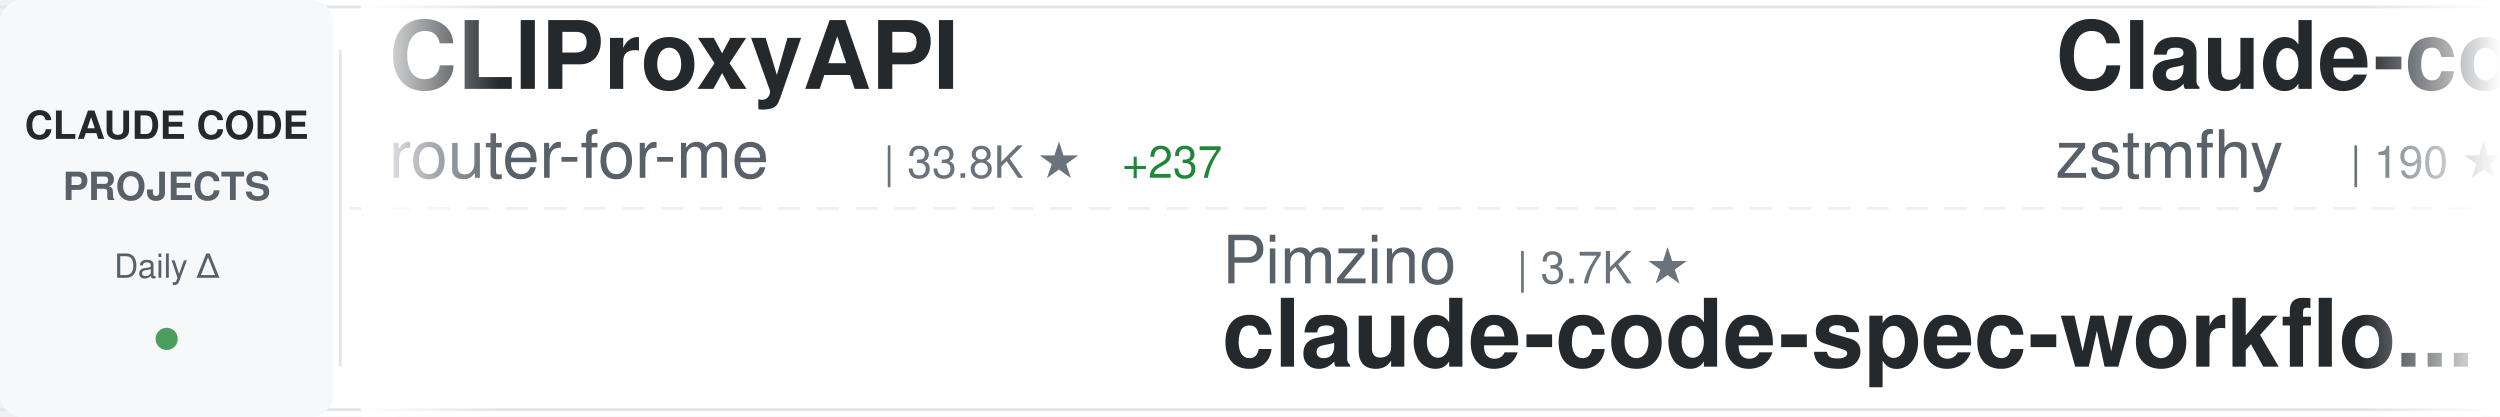
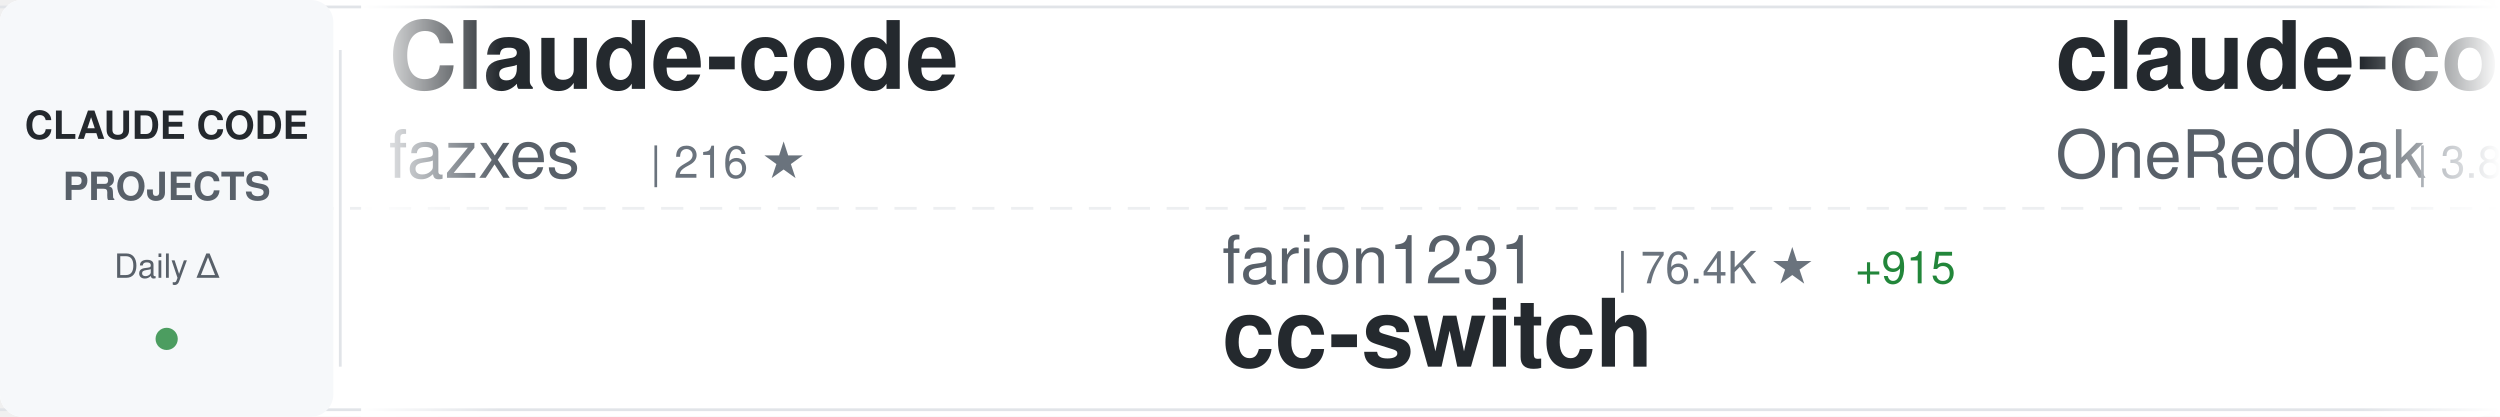
<svg xmlns="http://www.w3.org/2000/svg" width="900" height="150">
  <defs>
    <linearGradient id="awesomeLeftFade" x1="0%" y1="0%" x2="100%" y2="0%">
      <stop offset="0%" style="stop-color:#ffffff;stop-opacity:1" />
      <stop offset="100%" style="stop-color:#ffffff;stop-opacity:0" />
    </linearGradient>
    <linearGradient id="awesomeRightFade" x1="0%" y1="0%" x2="100%" y2="0%">
      <stop offset="0%" style="stop-color:#ffffff;stop-opacity:0" />
      <stop offset="100%" style="stop-color:#ffffff;stop-opacity:1" />
    </linearGradient>
  </defs>
  <rect width="900" height="150" fill="#ffffff" rx="8" />
  <rect x="0" y="2" width="900" height="1" fill="#e1e4e8" />
  <rect x="0" y="147" width="900" height="1" fill="#e1e4e8" />
  <line x1="0" y1="75" x2="900" y2="75" stroke="#e1e4e8" stroke-width="1" stroke-dasharray="8 6" opacity="0.6" />
  <rect x="0" y="0" width="120" height="150" fill="#f6f8fa" rx="8" />
  <text x="60" y="50" font-family="-apple-system, BlinkMacSystemFont, 'Segoe UI', Helvetica, Arial, sans-serif" font-size="14" font-weight="600" fill="#24292e" text-anchor="middle">CLAUDE CODE</text>
  <text x="60" y="72" font-family="-apple-system, BlinkMacSystemFont, 'Segoe UI', Helvetica, Arial, sans-serif" font-size="14" font-weight="600" fill="#586069" text-anchor="middle">PROJECTS</text>
  <text x="60" y="100" font-family="-apple-system, BlinkMacSystemFont, 'Segoe UI', Helvetica, Arial, sans-serif" font-size="12" font-weight="500" fill="#586069" text-anchor="middle">Daily Δ</text>
  <circle cx="60" cy="122" r="4" fill="#22863a" opacity="0.8" />
  <rect x="122" y="18" width="1" height="114" fill="#e1e4e8" />
  <clipPath id="awesomeTickerClip">
    <rect x="130" y="0" width="770" height="150" />
  </clipPath>
  <g clip-path="url(#awesomeTickerClip)">
    <g id="awesomeTickerItems">
      <animateTransform attributeName="transform" attributeType="XML" type="translate" from="0 0" to="-3000 0" dur="54s" repeatCount="indefinite" />
      <g transform="translate(0, 0)">
-         <text x="140" y="32" font-family="-apple-system, BlinkMacSystemFont, 'Segoe UI', Helvetica, Arial, sans-serif" font-size="34" font-weight="600" fill="#24292e">CLIProxyAPI</text>
-         <text x="140" y="64" font-family="-apple-system, BlinkMacSystemFont, 'Segoe UI', Helvetica, Arial, sans-serif" font-size="24" font-weight="400" fill="#586069">router-for-me</text>
-         <text x="318" y="64" font-family="-apple-system, BlinkMacSystemFont, 'Segoe UI', Helvetica, Arial, sans-serif" font-size="16" font-weight="500" fill="#6a737d">| 33.8K ★</text>
-         <text x="404" y="64" font-family="-apple-system, BlinkMacSystemFont, 'Segoe UI', Helvetica, Arial, sans-serif" font-size="16" font-weight="500" fill="#22863a"> +237</text>
+         <text x="140" y="32" font-family="-apple-system, BlinkMacSystemFont, 'Segoe UI', Helvetica, Arial, sans-serif" font-size="34" font-weight="600" fill="#24292e">Claude-code</text>
+         <text x="140" y="64" font-family="-apple-system, BlinkMacSystemFont, 'Segoe UI', Helvetica, Arial, sans-serif" font-size="24" font-weight="400" fill="#586069">fazxes</text>
+         <text x="234" y="64" font-family="-apple-system, BlinkMacSystemFont, 'Segoe UI', Helvetica, Arial, sans-serif" font-size="16" font-weight="500" fill="#6a737d">| 216 ★</text>
      </g>
      <g transform="translate(300, 0)">
-         <text x="140" y="102" font-family="-apple-system, BlinkMacSystemFont, 'Segoe UI', Helvetica, Arial, sans-serif" font-size="24" font-weight="400" fill="#586069">Pimzino</text>
-         <text x="246" y="102" font-family="-apple-system, BlinkMacSystemFont, 'Segoe UI', Helvetica, Arial, sans-serif" font-size="16" font-weight="500" fill="#6a737d">| 3.7K ★</text>
-         <text x="140" y="132" font-family="-apple-system, BlinkMacSystemFont, 'Segoe UI', Helvetica, Arial, sans-serif" font-size="34" font-weight="600" fill="#24292e">claude-code-spec-workflo...</text>
+         <text x="140" y="102" font-family="-apple-system, BlinkMacSystemFont, 'Segoe UI', Helvetica, Arial, sans-serif" font-size="24" font-weight="400" fill="#586069">farion1231</text>
+         <text x="282" y="102" font-family="-apple-system, BlinkMacSystemFont, 'Segoe UI', Helvetica, Arial, sans-serif" font-size="16" font-weight="500" fill="#6a737d">| 76.4K ★</text>
+         <text x="368" y="102" font-family="-apple-system, BlinkMacSystemFont, 'Segoe UI', Helvetica, Arial, sans-serif" font-size="16" font-weight="500" fill="#22863a"> +915</text>
+         <text x="140" y="132" font-family="-apple-system, BlinkMacSystemFont, 'Segoe UI', Helvetica, Arial, sans-serif" font-size="34" font-weight="600" fill="#24292e">cc-switch</text>
      </g>
      <g transform="translate(600, 0)">
-         <text x="140" y="32" font-family="-apple-system, BlinkMacSystemFont, 'Segoe UI', Helvetica, Arial, sans-serif" font-size="34" font-weight="600" fill="#24292e">Claude-code</text>
-         <text x="140" y="64" font-family="-apple-system, BlinkMacSystemFont, 'Segoe UI', Helvetica, Arial, sans-serif" font-size="24" font-weight="400" fill="#586069">zstmfhy</text>
-         <text x="246" y="64" font-family="-apple-system, BlinkMacSystemFont, 'Segoe UI', Helvetica, Arial, sans-serif" font-size="16" font-weight="500" fill="#6a737d">| 190 ★</text>
+         <text x="140" y="32" font-family="-apple-system, BlinkMacSystemFont, 'Segoe UI', Helvetica, Arial, sans-serif" font-size="34" font-weight="600" fill="#24292e">claude-code-workflows</text>
+         <text x="140" y="64" font-family="-apple-system, BlinkMacSystemFont, 'Segoe UI', Helvetica, Arial, sans-serif" font-size="24" font-weight="400" fill="#586069">OneRedOak</text>
+         <text x="270" y="64" font-family="-apple-system, BlinkMacSystemFont, 'Segoe UI', Helvetica, Arial, sans-serif" font-size="16" font-weight="500" fill="#6a737d">| 3.8K ★</text>
+         <text x="347" y="64" font-family="-apple-system, BlinkMacSystemFont, 'Segoe UI', Helvetica, Arial, sans-serif" font-size="16" font-weight="500" fill="#22863a"> +1</text>
      </g>
      <g transform="translate(900, 0)">
-         <text x="140" y="102" font-family="-apple-system, BlinkMacSystemFont, 'Segoe UI', Helvetica, Arial, sans-serif" font-size="24" font-weight="400" fill="#586069">ghuntley</text>
-         <text x="258" y="102" font-family="-apple-system, BlinkMacSystemFont, 'Segoe UI', Helvetica, Arial, sans-serif" font-size="16" font-weight="500" fill="#6a737d">| 978 ★</text>
-         <text x="140" y="132" font-family="-apple-system, BlinkMacSystemFont, 'Segoe UI', Helvetica, Arial, sans-serif" font-size="34" font-weight="600" fill="#24292e">claude-code-source-code-...</text>
+         <text x="140" y="102" font-family="-apple-system, BlinkMacSystemFont, 'Segoe UI', Helvetica, Arial, sans-serif" font-size="24" font-weight="400" fill="#586069">musistudio</text>
+         <text x="282" y="102" font-family="-apple-system, BlinkMacSystemFont, 'Segoe UI', Helvetica, Arial, sans-serif" font-size="16" font-weight="500" fill="#6a737d">| 34.2K ★</text>
+         <text x="368" y="102" font-family="-apple-system, BlinkMacSystemFont, 'Segoe UI', Helvetica, Arial, sans-serif" font-size="16" font-weight="500" fill="#22863a"> +57</text>
+         <text x="140" y="132" font-family="-apple-system, BlinkMacSystemFont, 'Segoe UI', Helvetica, Arial, sans-serif" font-size="34" font-weight="600" fill="#24292e">claude-code-router</text>
      </g>
      <g transform="translate(1200, 0)">
-         <text x="140" y="32" font-family="-apple-system, BlinkMacSystemFont, 'Segoe UI', Helvetica, Arial, sans-serif" font-size="34" font-weight="600" fill="#24292e">my-claude-code-setup</text>
-         <text x="140" y="64" font-family="-apple-system, BlinkMacSystemFont, 'Segoe UI', Helvetica, Arial, sans-serif" font-size="24" font-weight="400" fill="#586069">centminmod</text>
-         <text x="282" y="64" font-family="-apple-system, BlinkMacSystemFont, 'Segoe UI', Helvetica, Arial, sans-serif" font-size="16" font-weight="500" fill="#6a737d">| 2.3K ★</text>
-         <text x="359" y="64" font-family="-apple-system, BlinkMacSystemFont, 'Segoe UI', Helvetica, Arial, sans-serif" font-size="16" font-weight="500" fill="#22863a"> +4</text>
+         <text x="140" y="32" font-family="-apple-system, BlinkMacSystemFont, 'Segoe UI', Helvetica, Arial, sans-serif" font-size="34" font-weight="600" fill="#24292e">claude-code-telegram</text>
+         <text x="140" y="64" font-family="-apple-system, BlinkMacSystemFont, 'Segoe UI', Helvetica, Arial, sans-serif" font-size="24" font-weight="400" fill="#586069">RichardAtCT</text>
+         <text x="294" y="64" font-family="-apple-system, BlinkMacSystemFont, 'Segoe UI', Helvetica, Arial, sans-serif" font-size="16" font-weight="500" fill="#6a737d">| 2.6K ★</text>
+         <text x="371" y="64" font-family="-apple-system, BlinkMacSystemFont, 'Segoe UI', Helvetica, Arial, sans-serif" font-size="16" font-weight="500" fill="#22863a"> +7</text>
      </g>
      <g transform="translate(1500, 0)">
-         <text x="140" y="102" font-family="-apple-system, BlinkMacSystemFont, 'Segoe UI', Helvetica, Arial, sans-serif" font-size="24" font-weight="400" fill="#586069">affaan-m</text>
-         <text x="258" y="102" font-family="-apple-system, BlinkMacSystemFont, 'Segoe UI', Helvetica, Arial, sans-serif" font-size="16" font-weight="500" fill="#6a737d">| 187.6K ★</text>
-         <text x="353" y="102" font-family="-apple-system, BlinkMacSystemFont, 'Segoe UI', Helvetica, Arial, sans-serif" font-size="16" font-weight="500" fill="#22863a"> +571</text>
-         <text x="140" y="132" font-family="-apple-system, BlinkMacSystemFont, 'Segoe UI', Helvetica, Arial, sans-serif" font-size="34" font-weight="600" fill="#24292e">ECC</text>
+         <text x="140" y="102" font-family="-apple-system, BlinkMacSystemFont, 'Segoe UI', Helvetica, Arial, sans-serif" font-size="24" font-weight="400" fill="#586069">Alishahryar1</text>
+         <text x="306" y="102" font-family="-apple-system, BlinkMacSystemFont, 'Segoe UI', Helvetica, Arial, sans-serif" font-size="16" font-weight="500" fill="#6a737d">| 26.9K ★</text>
+         <text x="392" y="102" font-family="-apple-system, BlinkMacSystemFont, 'Segoe UI', Helvetica, Arial, sans-serif" font-size="16" font-weight="500" fill="#22863a"> +646</text>
+         <text x="140" y="132" font-family="-apple-system, BlinkMacSystemFont, 'Segoe UI', Helvetica, Arial, sans-serif" font-size="34" font-weight="600" fill="#24292e">free-claude-code</text>
      </g>
      <g transform="translate(1800, 0)">
-         <text x="140" y="32" font-family="-apple-system, BlinkMacSystemFont, 'Segoe UI', Helvetica, Arial, sans-serif" font-size="34" font-weight="600" fill="#24292e">claude-code-guide</text>
-         <text x="140" y="64" font-family="-apple-system, BlinkMacSystemFont, 'Segoe UI', Helvetica, Arial, sans-serif" font-size="24" font-weight="400" fill="#586069">Cranot</text>
-         <text x="234" y="64" font-family="-apple-system, BlinkMacSystemFont, 'Segoe UI', Helvetica, Arial, sans-serif" font-size="16" font-weight="500" fill="#6a737d">| 2.8K ★</text>
-         <text x="311" y="64" font-family="-apple-system, BlinkMacSystemFont, 'Segoe UI', Helvetica, Arial, sans-serif" font-size="16" font-weight="500" fill="#22863a"> +1</text>
+         <text x="140" y="32" font-family="-apple-system, BlinkMacSystemFont, 'Segoe UI', Helvetica, Arial, sans-serif" font-size="34" font-weight="600" fill="#24292e">Claude-Code</text>
+         <text x="140" y="64" font-family="-apple-system, BlinkMacSystemFont, 'Segoe UI', Helvetica, Arial, sans-serif" font-size="24" font-weight="400" fill="#586069">pengchengneo</text>
+         <text x="306" y="64" font-family="-apple-system, BlinkMacSystemFont, 'Segoe UI', Helvetica, Arial, sans-serif" font-size="16" font-weight="500" fill="#6a737d">| 1.4K ★</text>
+         <text x="383" y="64" font-family="-apple-system, BlinkMacSystemFont, 'Segoe UI', Helvetica, Arial, sans-serif" font-size="16" font-weight="500" fill="#22863a"> +15</text>
      </g>
      <g transform="translate(2100, 0)">
-         <text x="140" y="102" font-family="-apple-system, BlinkMacSystemFont, 'Segoe UI', Helvetica, Arial, sans-serif" font-size="24" font-weight="400" fill="#586069">feiskyer</text>
-         <text x="258" y="102" font-family="-apple-system, BlinkMacSystemFont, 'Segoe UI', Helvetica, Arial, sans-serif" font-size="16" font-weight="500" fill="#6a737d">| 1.5K ★</text>
-         <text x="335" y="102" font-family="-apple-system, BlinkMacSystemFont, 'Segoe UI', Helvetica, Arial, sans-serif" font-size="16" font-weight="500" fill="#22863a"> +1</text>
-         <text x="140" y="132" font-family="-apple-system, BlinkMacSystemFont, 'Segoe UI', Helvetica, Arial, sans-serif" font-size="34" font-weight="600" fill="#24292e">claude-code-settings</text>
+         <text x="140" y="102" font-family="-apple-system, BlinkMacSystemFont, 'Segoe UI', Helvetica, Arial, sans-serif" font-size="24" font-weight="400" fill="#586069">rohitg00</text>
+         <text x="258" y="102" font-family="-apple-system, BlinkMacSystemFont, 'Segoe UI', Helvetica, Arial, sans-serif" font-size="16" font-weight="500" fill="#6a737d">| 1.7K ★</text>
+         <text x="335" y="102" font-family="-apple-system, BlinkMacSystemFont, 'Segoe UI', Helvetica, Arial, sans-serif" font-size="16" font-weight="500" fill="#22863a"> +12</text>
+         <text x="140" y="132" font-family="-apple-system, BlinkMacSystemFont, 'Segoe UI', Helvetica, Arial, sans-serif" font-size="34" font-weight="600" fill="#24292e">awesome-claude-code-tool...</text>
      </g>
      <g transform="translate(2400, 0)">
-         <text x="140" y="32" font-family="-apple-system, BlinkMacSystemFont, 'Segoe UI', Helvetica, Arial, sans-serif" font-size="34" font-weight="600" fill="#24292e">claude-code-source</text>
-         <text x="140" y="64" font-family="-apple-system, BlinkMacSystemFont, 'Segoe UI', Helvetica, Arial, sans-serif" font-size="24" font-weight="400" fill="#586069">JrCx7scC</text>
-         <text x="258" y="64" font-family="-apple-system, BlinkMacSystemFont, 'Segoe UI', Helvetica, Arial, sans-serif" font-size="16" font-weight="500" fill="#6a737d">| 368 ★</text>
+         <text x="140" y="32" font-family="-apple-system, BlinkMacSystemFont, 'Segoe UI', Helvetica, Arial, sans-serif" font-size="34" font-weight="600" fill="#24292e">claude-code-best-practic...</text>
+         <text x="140" y="64" font-family="-apple-system, BlinkMacSystemFont, 'Segoe UI', Helvetica, Arial, sans-serif" font-size="24" font-weight="400" fill="#586069">shanraisshan</text>
+         <text x="306" y="64" font-family="-apple-system, BlinkMacSystemFont, 'Segoe UI', Helvetica, Arial, sans-serif" font-size="16" font-weight="500" fill="#6a737d">| 54.0K ★</text>
+         <text x="392" y="64" font-family="-apple-system, BlinkMacSystemFont, 'Segoe UI', Helvetica, Arial, sans-serif" font-size="16" font-weight="500" fill="#22863a"> +177</text>
      </g>
      <g transform="translate(2700, 0)">
-         <text x="140" y="102" font-family="-apple-system, BlinkMacSystemFont, 'Segoe UI', Helvetica, Arial, sans-serif" font-size="24" font-weight="400" fill="#586069">Donchitos</text>
-         <text x="270" y="102" font-family="-apple-system, BlinkMacSystemFont, 'Segoe UI', Helvetica, Arial, sans-serif" font-size="16" font-weight="500" fill="#6a737d">| 19.4K ★</text>
-         <text x="356" y="102" font-family="-apple-system, BlinkMacSystemFont, 'Segoe UI', Helvetica, Arial, sans-serif" font-size="16" font-weight="500" fill="#22863a"> +171</text>
-         <text x="140" y="132" font-family="-apple-system, BlinkMacSystemFont, 'Segoe UI', Helvetica, Arial, sans-serif" font-size="34" font-weight="600" fill="#24292e">Claude-Code-Game-Studios</text>
+         <text x="140" y="102" font-family="-apple-system, BlinkMacSystemFont, 'Segoe UI', Helvetica, Arial, sans-serif" font-size="24" font-weight="400" fill="#586069">kodu-ai</text>
+         <text x="246" y="102" font-family="-apple-system, BlinkMacSystemFont, 'Segoe UI', Helvetica, Arial, sans-serif" font-size="16" font-weight="500" fill="#6a737d">| 5.3K ★</text>
+         <text x="323" y="102" font-family="-apple-system, BlinkMacSystemFont, 'Segoe UI', Helvetica, Arial, sans-serif" font-size="16" font-weight="500" fill="#22863a"> +2</text>
+         <text x="140" y="132" font-family="-apple-system, BlinkMacSystemFont, 'Segoe UI', Helvetica, Arial, sans-serif" font-size="34" font-weight="600" fill="#24292e">claude-coder</text>
      </g>
      <g transform="translate(3000, 0)">
-         <text x="140" y="32" font-family="-apple-system, BlinkMacSystemFont, 'Segoe UI', Helvetica, Arial, sans-serif" font-size="34" font-weight="600" fill="#24292e">CLIProxyAPI</text>
-         <text x="140" y="64" font-family="-apple-system, BlinkMacSystemFont, 'Segoe UI', Helvetica, Arial, sans-serif" font-size="24" font-weight="400" fill="#586069">router-for-me</text>
-         <text x="318" y="64" font-family="-apple-system, BlinkMacSystemFont, 'Segoe UI', Helvetica, Arial, sans-serif" font-size="16" font-weight="500" fill="#6a737d">| 33.8K ★</text>
-         <text x="404" y="64" font-family="-apple-system, BlinkMacSystemFont, 'Segoe UI', Helvetica, Arial, sans-serif" font-size="16" font-weight="500" fill="#22863a"> +237</text>
+         <text x="140" y="32" font-family="-apple-system, BlinkMacSystemFont, 'Segoe UI', Helvetica, Arial, sans-serif" font-size="34" font-weight="600" fill="#24292e">Claude-code</text>
+         <text x="140" y="64" font-family="-apple-system, BlinkMacSystemFont, 'Segoe UI', Helvetica, Arial, sans-serif" font-size="24" font-weight="400" fill="#586069">fazxes</text>
+         <text x="234" y="64" font-family="-apple-system, BlinkMacSystemFont, 'Segoe UI', Helvetica, Arial, sans-serif" font-size="16" font-weight="500" fill="#6a737d">| 216 ★</text>
      </g>
      <g transform="translate(3300, 0)">
-         <text x="140" y="102" font-family="-apple-system, BlinkMacSystemFont, 'Segoe UI', Helvetica, Arial, sans-serif" font-size="24" font-weight="400" fill="#586069">Pimzino</text>
-         <text x="246" y="102" font-family="-apple-system, BlinkMacSystemFont, 'Segoe UI', Helvetica, Arial, sans-serif" font-size="16" font-weight="500" fill="#6a737d">| 3.7K ★</text>
-         <text x="140" y="132" font-family="-apple-system, BlinkMacSystemFont, 'Segoe UI', Helvetica, Arial, sans-serif" font-size="34" font-weight="600" fill="#24292e">claude-code-spec-workflo...</text>
+         <text x="140" y="102" font-family="-apple-system, BlinkMacSystemFont, 'Segoe UI', Helvetica, Arial, sans-serif" font-size="24" font-weight="400" fill="#586069">farion1231</text>
+         <text x="282" y="102" font-family="-apple-system, BlinkMacSystemFont, 'Segoe UI', Helvetica, Arial, sans-serif" font-size="16" font-weight="500" fill="#6a737d">| 76.4K ★</text>
+         <text x="368" y="102" font-family="-apple-system, BlinkMacSystemFont, 'Segoe UI', Helvetica, Arial, sans-serif" font-size="16" font-weight="500" fill="#22863a"> +915</text>
+         <text x="140" y="132" font-family="-apple-system, BlinkMacSystemFont, 'Segoe UI', Helvetica, Arial, sans-serif" font-size="34" font-weight="600" fill="#24292e">cc-switch</text>
      </g>
      <g transform="translate(3600, 0)">
-         <text x="140" y="32" font-family="-apple-system, BlinkMacSystemFont, 'Segoe UI', Helvetica, Arial, sans-serif" font-size="34" font-weight="600" fill="#24292e">Claude-code</text>
-         <text x="140" y="64" font-family="-apple-system, BlinkMacSystemFont, 'Segoe UI', Helvetica, Arial, sans-serif" font-size="24" font-weight="400" fill="#586069">zstmfhy</text>
-         <text x="246" y="64" font-family="-apple-system, BlinkMacSystemFont, 'Segoe UI', Helvetica, Arial, sans-serif" font-size="16" font-weight="500" fill="#6a737d">| 190 ★</text>
+         <text x="140" y="32" font-family="-apple-system, BlinkMacSystemFont, 'Segoe UI', Helvetica, Arial, sans-serif" font-size="34" font-weight="600" fill="#24292e">claude-code-workflows</text>
+         <text x="140" y="64" font-family="-apple-system, BlinkMacSystemFont, 'Segoe UI', Helvetica, Arial, sans-serif" font-size="24" font-weight="400" fill="#586069">OneRedOak</text>
+         <text x="270" y="64" font-family="-apple-system, BlinkMacSystemFont, 'Segoe UI', Helvetica, Arial, sans-serif" font-size="16" font-weight="500" fill="#6a737d">| 3.8K ★</text>
+         <text x="347" y="64" font-family="-apple-system, BlinkMacSystemFont, 'Segoe UI', Helvetica, Arial, sans-serif" font-size="16" font-weight="500" fill="#22863a"> +1</text>
      </g>
      <g transform="translate(3900, 0)">
-         <text x="140" y="102" font-family="-apple-system, BlinkMacSystemFont, 'Segoe UI', Helvetica, Arial, sans-serif" font-size="24" font-weight="400" fill="#586069">ghuntley</text>
-         <text x="258" y="102" font-family="-apple-system, BlinkMacSystemFont, 'Segoe UI', Helvetica, Arial, sans-serif" font-size="16" font-weight="500" fill="#6a737d">| 978 ★</text>
-         <text x="140" y="132" font-family="-apple-system, BlinkMacSystemFont, 'Segoe UI', Helvetica, Arial, sans-serif" font-size="34" font-weight="600" fill="#24292e">claude-code-source-code-...</text>
+         <text x="140" y="102" font-family="-apple-system, BlinkMacSystemFont, 'Segoe UI', Helvetica, Arial, sans-serif" font-size="24" font-weight="400" fill="#586069">musistudio</text>
+         <text x="282" y="102" font-family="-apple-system, BlinkMacSystemFont, 'Segoe UI', Helvetica, Arial, sans-serif" font-size="16" font-weight="500" fill="#6a737d">| 34.2K ★</text>
+         <text x="368" y="102" font-family="-apple-system, BlinkMacSystemFont, 'Segoe UI', Helvetica, Arial, sans-serif" font-size="16" font-weight="500" fill="#22863a"> +57</text>
+         <text x="140" y="132" font-family="-apple-system, BlinkMacSystemFont, 'Segoe UI', Helvetica, Arial, sans-serif" font-size="34" font-weight="600" fill="#24292e">claude-code-router</text>
      </g>
    </g>
  </g>
  <rect x="130" y="0" width="50" height="150" fill="url(#awesomeLeftFade)" />
  <rect x="850" y="0" width="50" height="150" fill="url(#awesomeRightFade)" />
</svg>
